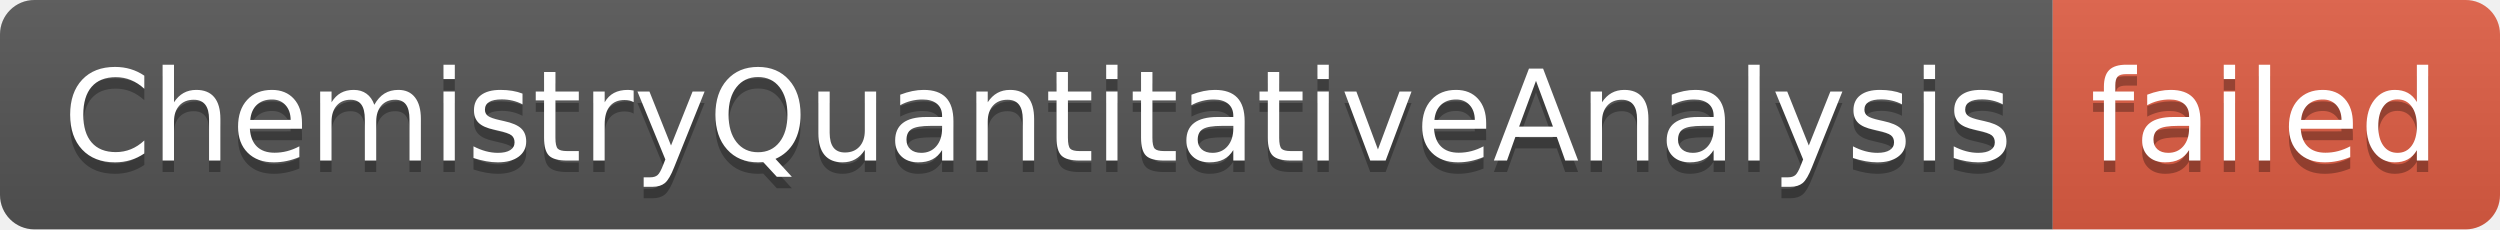
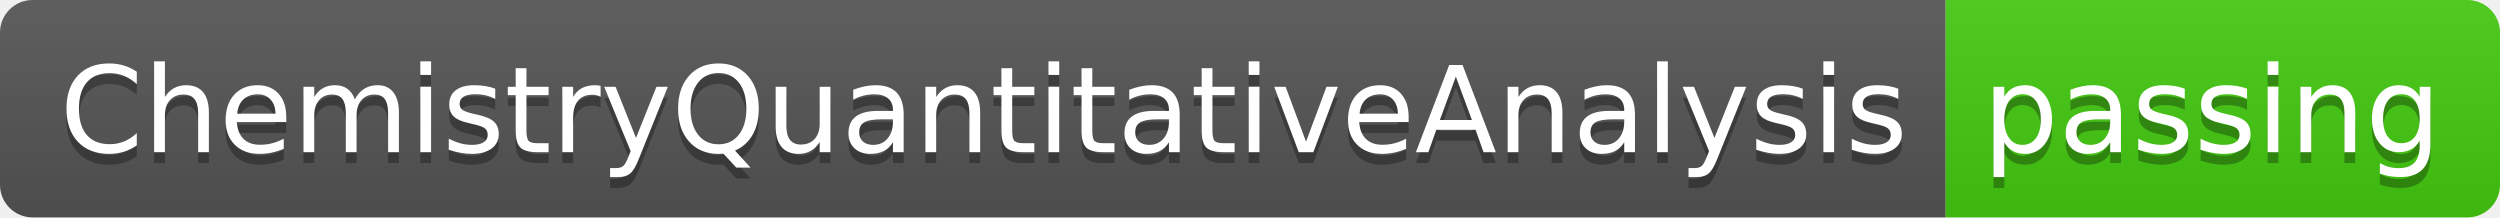
- <svg xmlns="http://www.w3.org/2000/svg" width="218" height="20" role="img" aria-label="ChemistryQuantitativeAnalysis: failed">
+ <svg xmlns="http://www.w3.org/2000/svg" width="230" height="20" role="img" aria-label="ChemistryQuantitativeAnalysis: passing">
  <linearGradient id="s" x2="0" y2="100%">
    <stop offset="0" stop-color="#bbb" stop-opacity=".1" />
    <stop offset="1" stop-opacity=".1" />
  </linearGradient>
  <clipPath id="r">
-     <rect width="218" height="20" rx="3" fill="#fff" />
+     <rect width="230" height="20" rx="3" fill="#fff" />
  </clipPath>
  <g clip-path="url(#r)">
    <rect width="179" height="20" fill="#555" />
-     <rect x="179" width="39" height="20" fill="#e05d44" />
-     <rect width="218" height="20" fill="url(#s)" />
+     <rect x="179" width="51" height="20" fill="#4c1" />
+     <rect width="230" height="20" fill="url(#s)" />
  </g>
  <g fill="#fff" text-anchor="middle" font-family="Verdana,Geneva,DejaVu Sans,sans-serif" text-rendering="geometricPrecision" font-size="110">
    <text aria-hidden="true" x="905" y="150" fill="#010101" fill-opacity=".3" transform="scale(.1)" textLength="1690">ChemistryQuantitativeAnalysis</text>
    <text x="905" y="140" transform="scale(.1)" fill="#fff" textLength="1690">ChemistryQuantitativeAnalysis</text>
-     <text aria-hidden="true" x="1975" y="150" fill="#010101" fill-opacity=".3" transform="scale(.1)" textLength="290">failed</text>
-     <text x="1975" y="140" transform="scale(.1)" fill="#fff" textLength="290">failed</text>
+     <text aria-hidden="true" x="2035" y="150" fill="#010101" fill-opacity=".3" transform="scale(.1)" textLength="410">passing</text>
+     <text x="2035" y="140" transform="scale(.1)" fill="#fff" textLength="410">passing</text>
  </g>
</svg>
